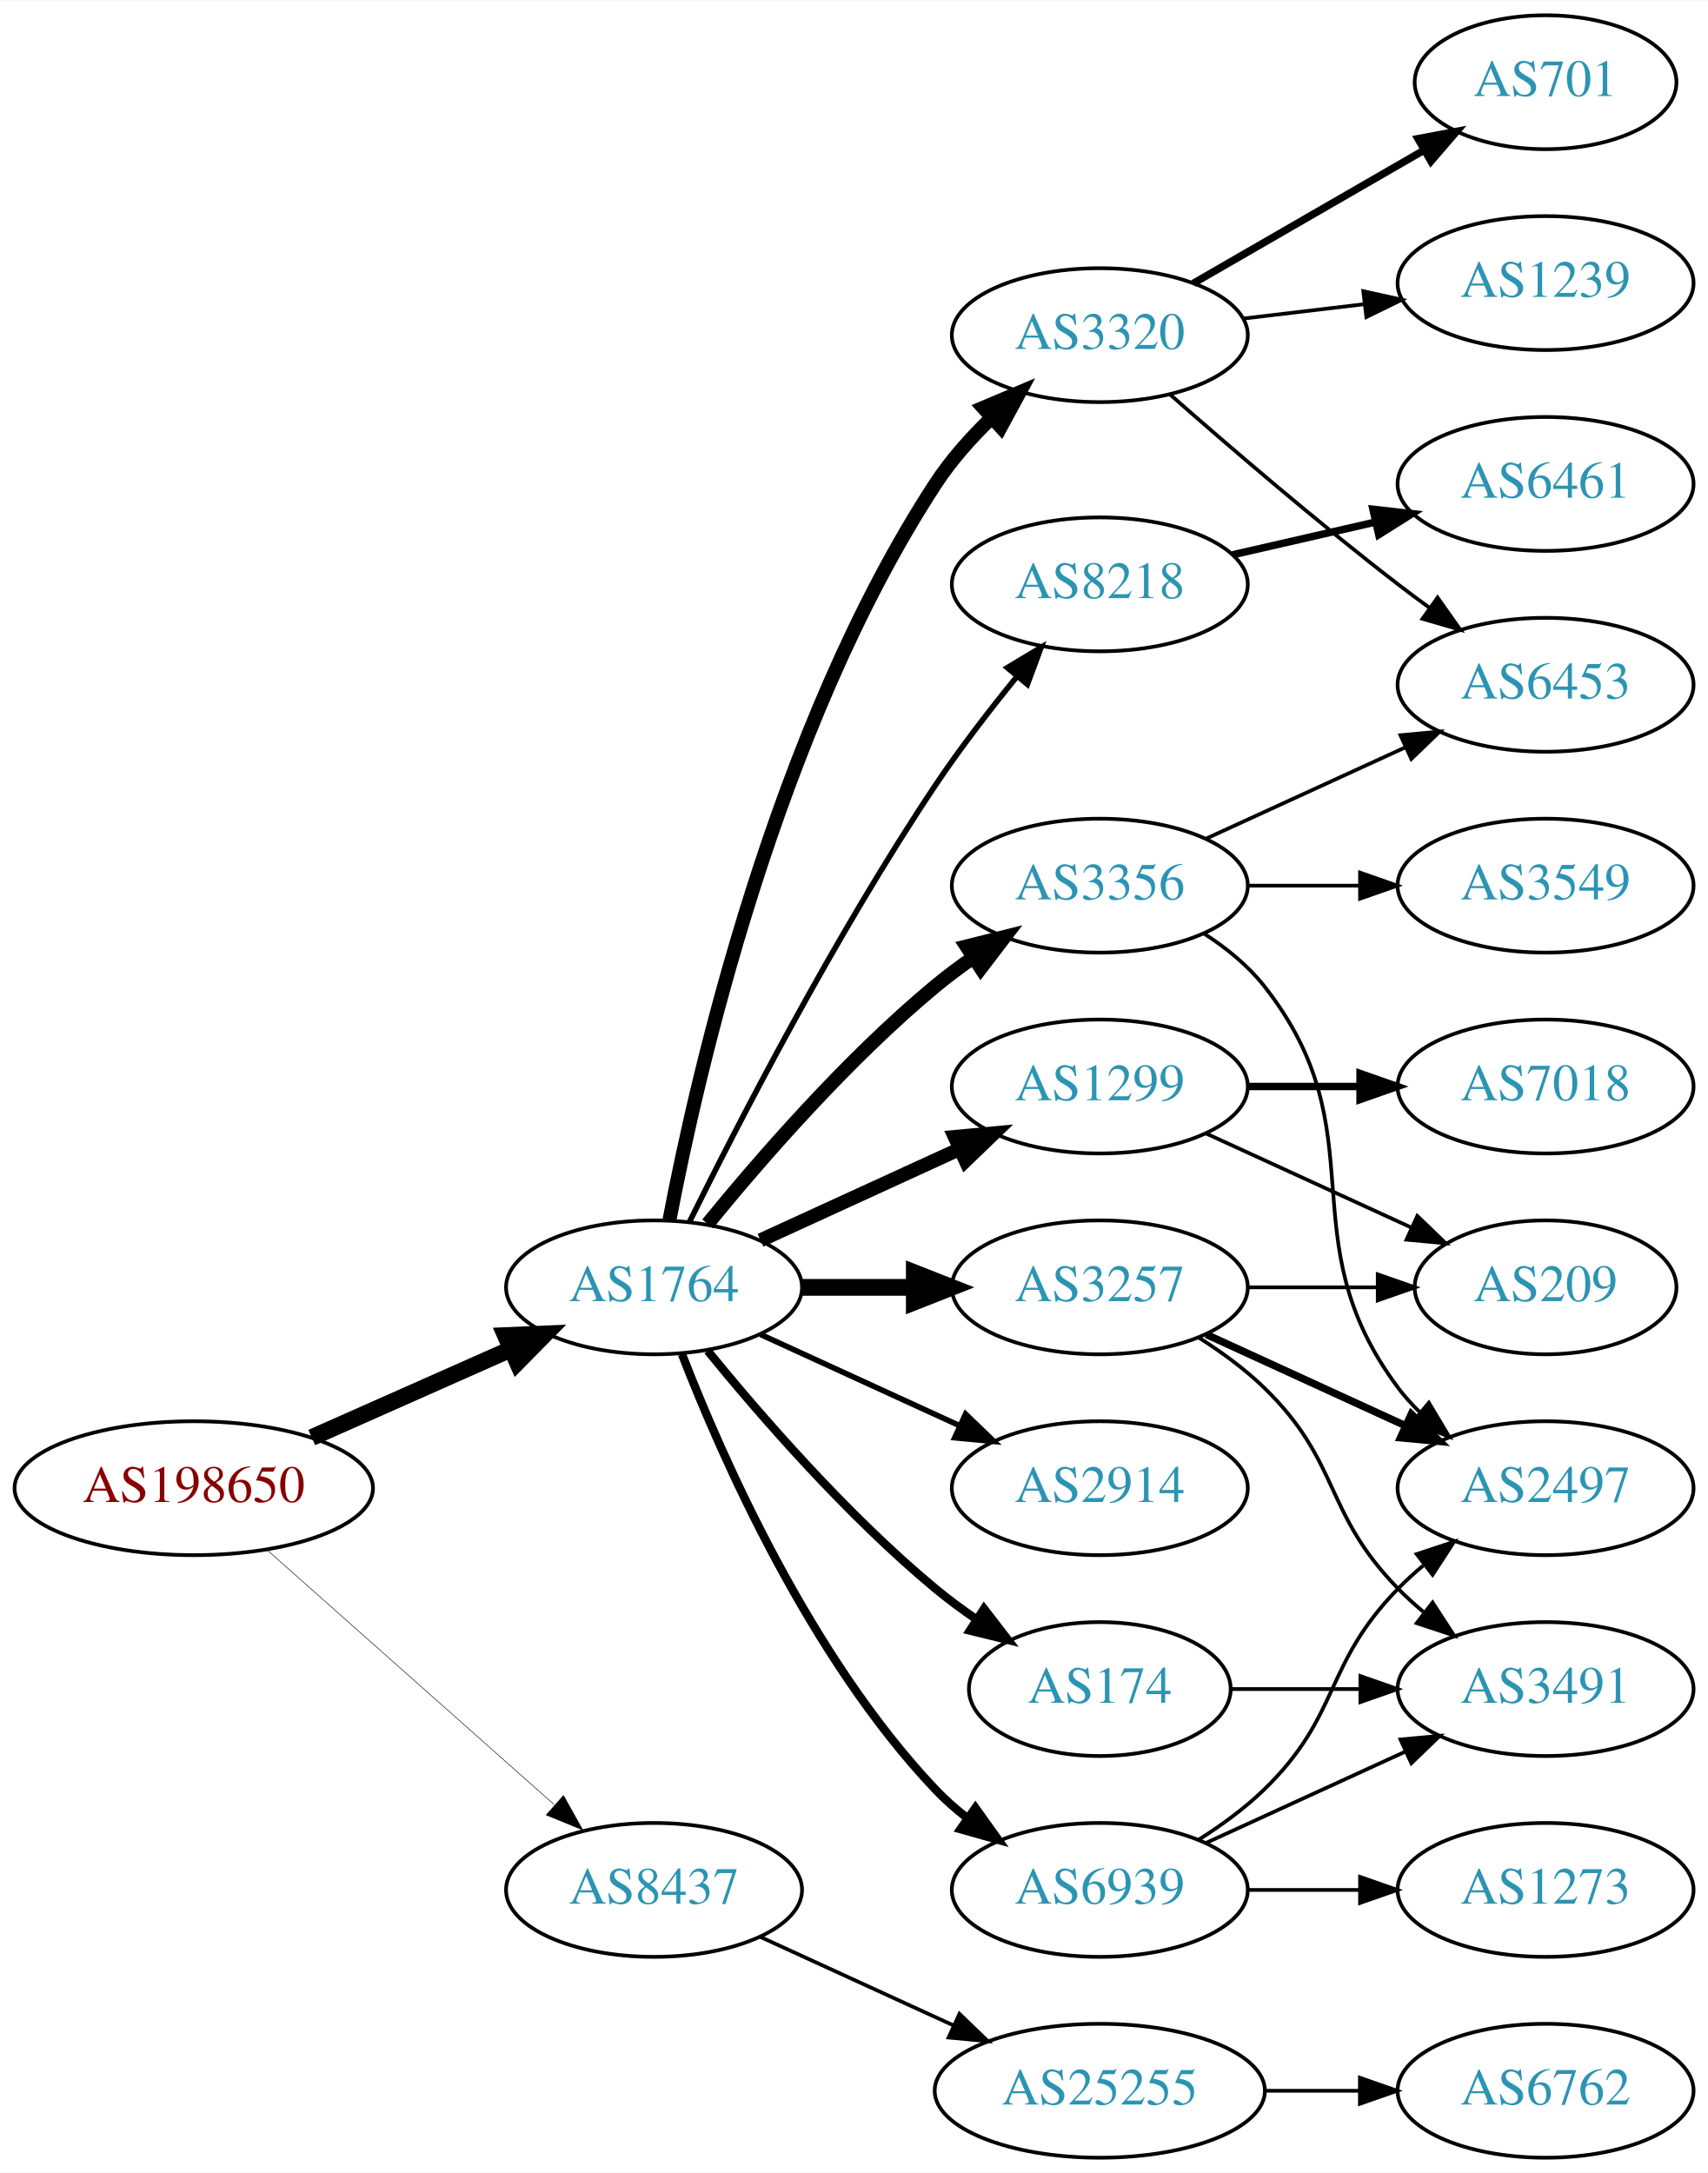
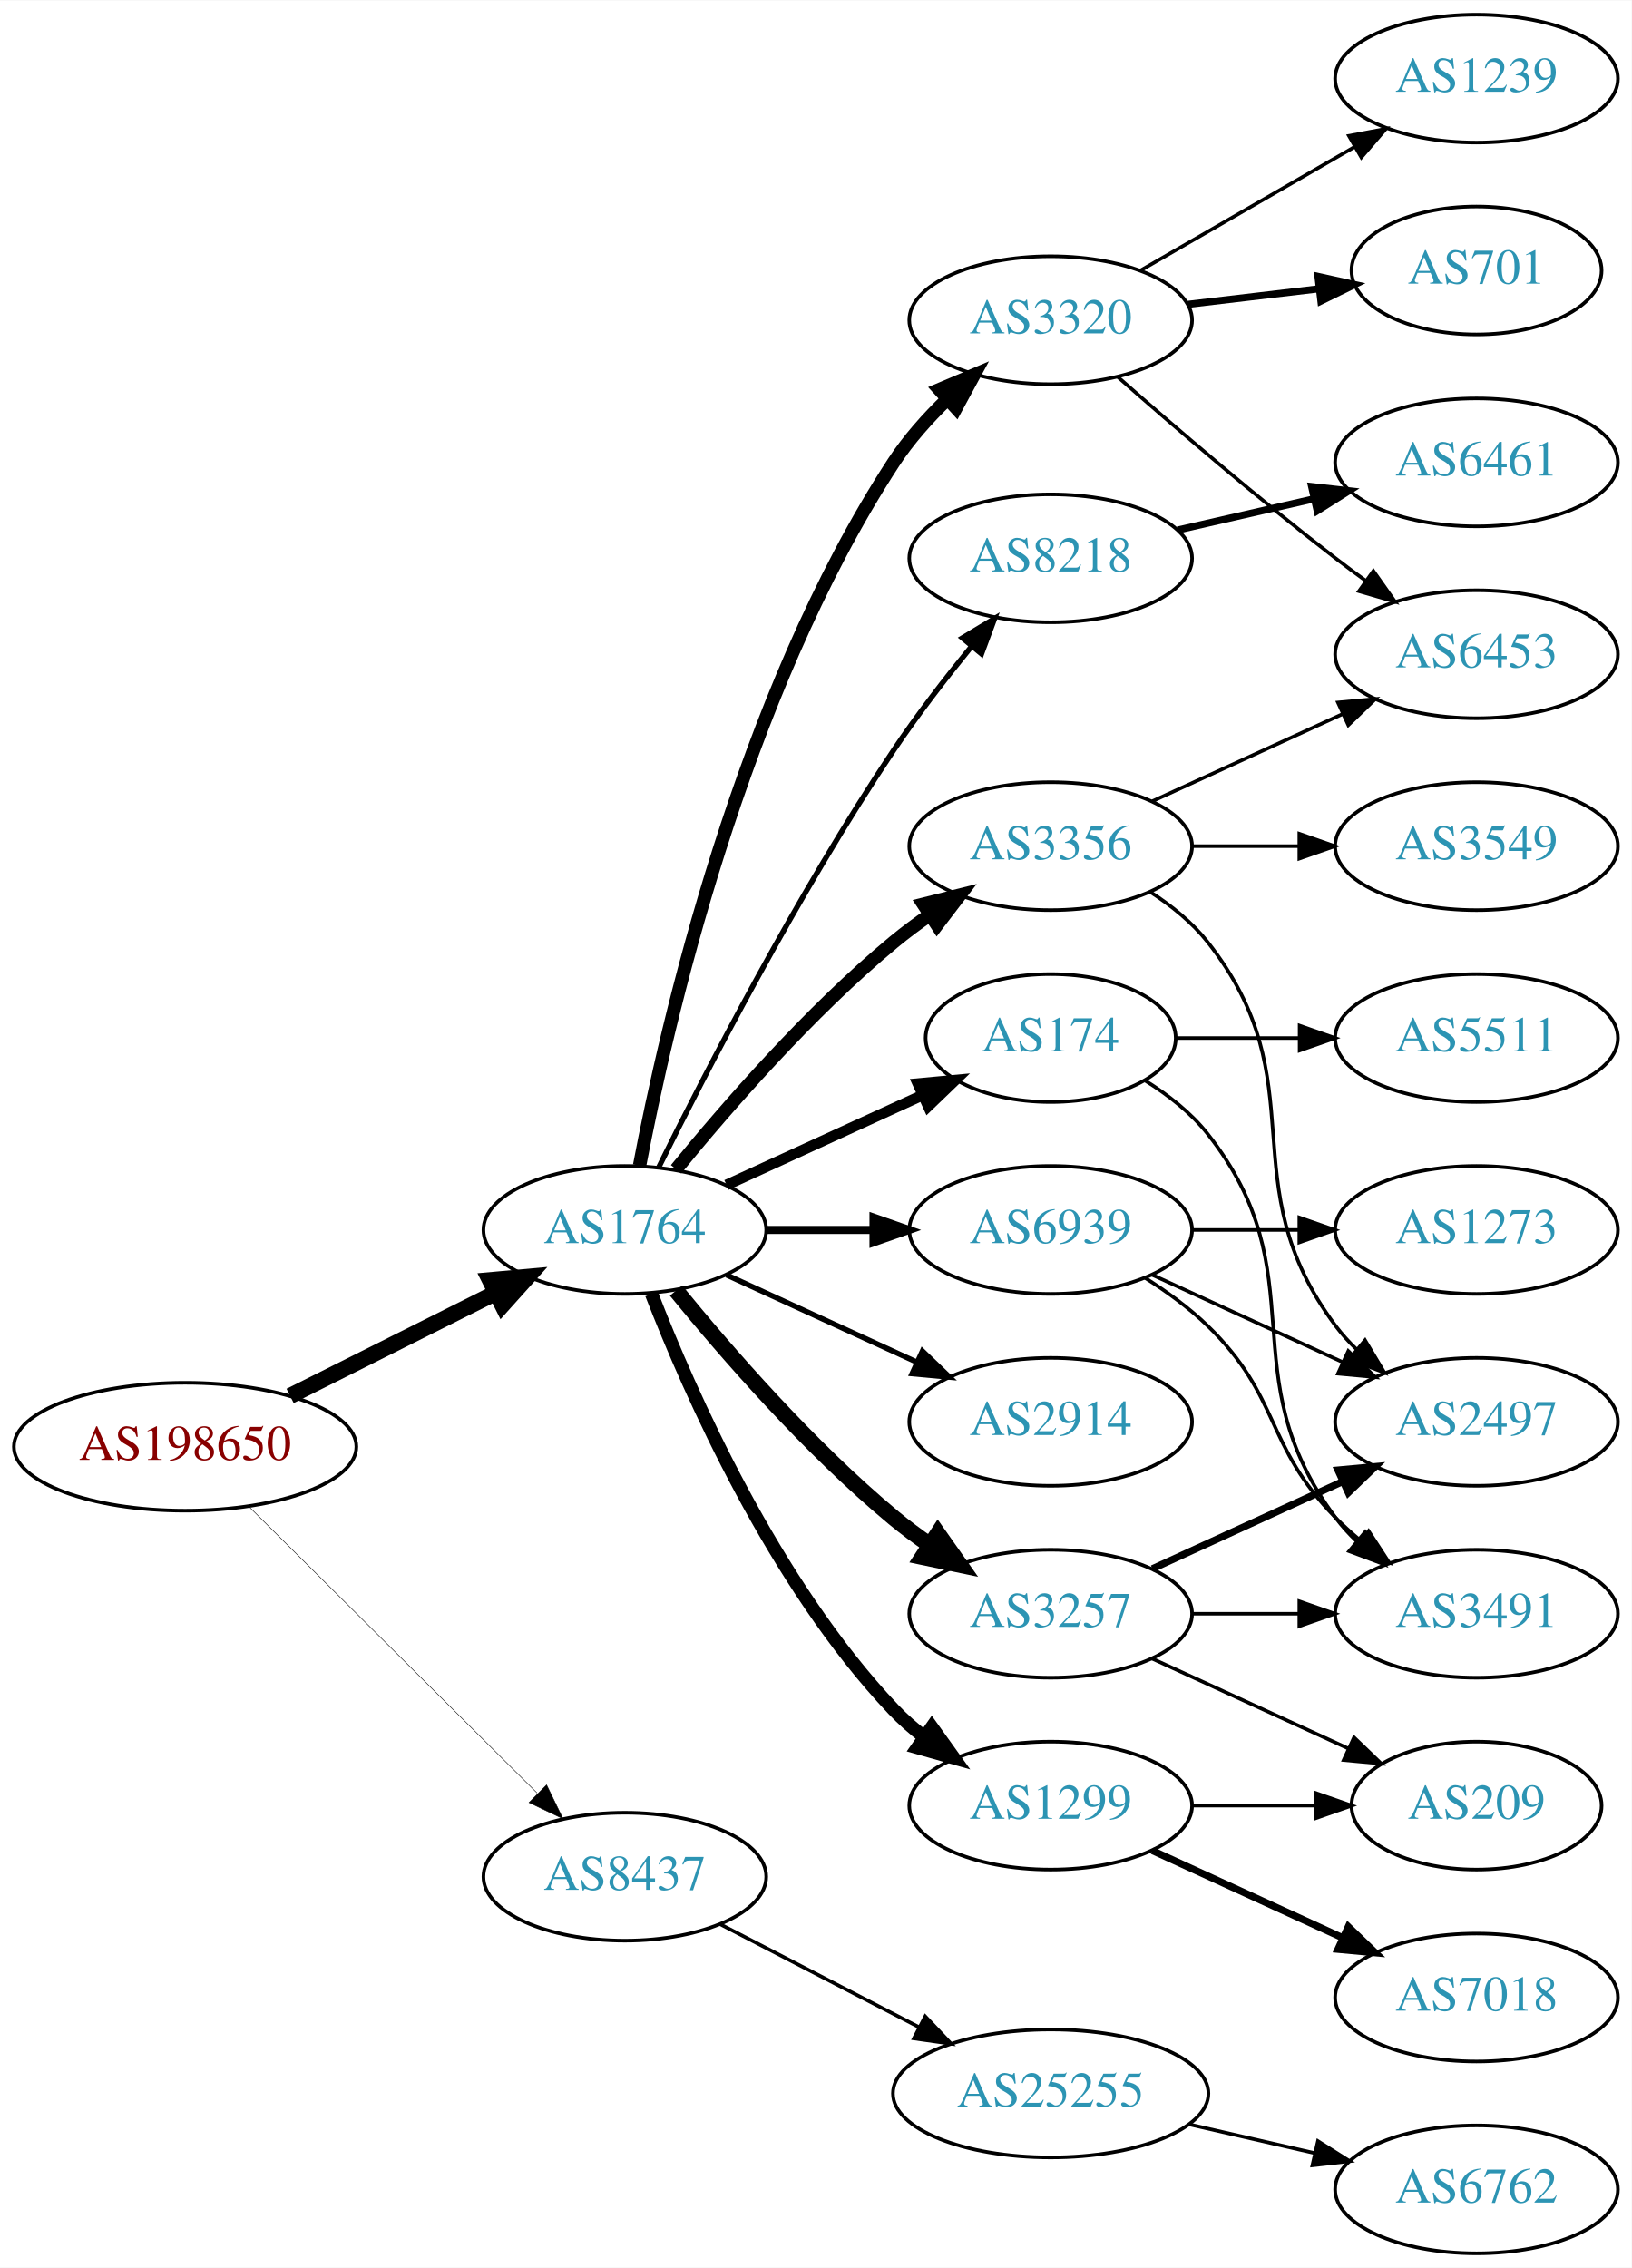
- <svg xmlns="http://www.w3.org/2000/svg" xmlns:xlink="http://www.w3.org/1999/xlink" width="459pt" height="584pt" viewBox="0.00 0.00 459.17 584.00">
-   <g id="graph0" class="graph" transform="scale(1 1) rotate(0) translate(4 580)">
-     <polygon fill="white" stroke="none" points="-4,4 -4,-580 455.17,-580 455.17,4 -4,4" />
+ <svg xmlns="http://www.w3.org/2000/svg" xmlns:xlink="http://www.w3.org/1999/xlink" width="459pt" height="638pt" viewBox="0.00 0.00 459.17 638.00">
+   <g id="graph0" class="graph" transform="scale(1 1) rotate(0) translate(4 634)">
+     <polygon fill="white" stroke="none" points="-4,4 -4,-634 455.17,-634 455.17,4 -4,4" />
    <g id="node1" class="node">
      <g id="a_node1">
        <a xlink:href="/asn/198650" xlink:title="AS198650 ~ APPLIED CHEMICALS Handels-GmbH [AT]">
-           <ellipse fill="#ffffff" stroke="black" cx="48.096" cy="-180" rx="48.192" ry="18" />
-           <text text-anchor="middle" x="48.096" y="-176.3" font-family="Times,serif" font-size="14.00" fill="#880000">AS198650</text>
+           <ellipse fill="#ffffff" stroke="black" cx="48.096" cy="-227" rx="48.192" ry="18" />
+           <text text-anchor="middle" x="48.096" y="-223.3" font-family="Times,serif" font-size="14.00" fill="#880000">AS198650</text>
        </a>
      </g>
    </g>
    <g id="node2" class="node">
      <g id="a_node2">
        <a xlink:href="/asn/1764" xlink:title="AS1764 ~ NEXTLAYER-AS [AT]">
-           <ellipse fill="#ffffff" stroke="black" cx="171.838" cy="-234" rx="39.794" ry="18" />
-           <text text-anchor="middle" x="171.838" y="-230.3" font-family="Times,serif" font-size="14.00" fill="#2c94b3">AS1764</text>
+           <ellipse fill="#ffffff" stroke="black" cx="171.838" cy="-288" rx="39.794" ry="18" />
+           <text text-anchor="middle" x="171.838" y="-284.3" font-family="Times,serif" font-size="14.00" fill="#2c94b3">AS1764</text>
        </a>
      </g>
    </g>
    <g id="edge1" class="edge">
-       <path fill="none" stroke="black" stroke-width="4.5" d="M79.816,-193.626C96.101,-200.85 116.238,-209.781 133.427,-217.406" />
-       <polygon fill="black" stroke="black" stroke-width="4.5" points="131.893,-221.033 142.631,-221.488 135.086,-213.834 131.893,-221.033" />
+       <path fill="none" stroke="black" stroke-width="4.5" d="M77.639,-241.302C94.954,-249.978 117.186,-261.117 135.593,-270.34" />
+       <polygon fill="black" stroke="black" stroke-width="4.5" points="133.848,-273.87 144.553,-274.83 137.376,-266.83 133.848,-273.87" />
    </g>
    <g id="node3" class="node">
      <g id="a_node3">
        <a xlink:href="/asn/8437" xlink:title="AS8437 ~ Hutchison Drei Austria GmbH [AT]">
-           <ellipse fill="#ffffff" stroke="black" cx="171.838" cy="-72" rx="39.794" ry="18" />
-           <text text-anchor="middle" x="171.838" y="-68.3" font-family="Times,serif" font-size="14.00" fill="#2c94b3">AS8437</text>
+           <ellipse fill="#ffffff" stroke="black" cx="171.838" cy="-106" rx="39.794" ry="18" />
+           <text text-anchor="middle" x="171.838" y="-102.3" font-family="Times,serif" font-size="14.00" fill="#2c94b3">AS8437</text>
        </a>
      </g>
    </g>
    <g id="edge2" class="edge">
-       <path fill="none" stroke="black" stroke-width="0.145" d="M67.851,-163.362C88.495,-145.048 121.814,-115.49 144.941,-94.974" />
-       <polygon fill="black" stroke="black" stroke-width="0.145" points="147.5,-97.382 152.658,-88.128 142.855,-92.146 147.5,-97.382" />
+       <path fill="none" stroke="black" stroke-width="0.141" d="M66.023,-210.175C87.129,-189.198 123.327,-153.222 147.17,-129.523" />
+       <polygon fill="black" stroke="black" stroke-width="0.141" points="149.818,-131.827 154.443,-122.295 144.883,-126.862 149.818,-131.827" />
    </g>
    <g id="node4" class="node">
      <g id="a_node4">
-         <a xlink:href="/asn/2914" xlink:title="AS2914 ~ NTT America, Inc. [US]">
-           <ellipse fill="#ffffff" stroke="black" cx="291.681" cy="-180" rx="39.794" ry="18" />
-           <text text-anchor="middle" x="291.681" y="-176.3" font-family="Times,serif" font-size="14.00" fill="#2c94b3">AS2914</text>
+         <a xlink:href="/asn/174" xlink:title="AS174 ~ Cogent Communications [US]">
+           <ellipse fill="#ffffff" stroke="black" cx="291.681" cy="-342" rx="35.194" ry="18" />
+           <text text-anchor="middle" x="291.681" y="-338.3" font-family="Times,serif" font-size="14.00" fill="#2c94b3">AS174</text>
        </a>
      </g>
    </g>
    <g id="edge3" class="edge">
-       <path fill="none" stroke="black" stroke-width="1.5" d="M200.467,-221.339C216.424,-214.027 236.694,-204.739 253.977,-196.819" />
-       <polygon fill="black" stroke="black" stroke-width="1.5" points="255.592,-199.929 263.225,-192.581 252.676,-193.565 255.592,-199.929" />
+       <path fill="none" stroke="black" stroke-width="3" d="M200.467,-300.661C216.883,-308.183 237.865,-317.798 255.461,-325.861" />
+       <polygon fill="black" stroke="black" stroke-width="3" points="254.29,-329.174 264.839,-330.158 257.206,-322.811 254.29,-329.174" />
    </g>
    <g id="node5" class="node">
      <g id="a_node5">
-         <a xlink:href="/asn/3356" xlink:title="AS3356 ~ Level 3 Parent, LLC [US]">
-           <ellipse fill="#ffffff" stroke="black" cx="291.681" cy="-342" rx="39.794" ry="18" />
-           <text text-anchor="middle" x="291.681" y="-338.3" font-family="Times,serif" font-size="14.00" fill="#2c94b3">AS3356</text>
+         <a xlink:href="/asn/3257" xlink:title="AS3257 ~ GTT [DE]">
+           <ellipse fill="#ffffff" stroke="black" cx="291.681" cy="-180" rx="39.794" ry="18" />
+           <text text-anchor="middle" x="291.681" y="-176.3" font-family="Times,serif" font-size="14.00" fill="#2c94b3">AS3257</text>
        </a>
      </g>
    </g>
    <g id="edge4" class="edge">
-       <path fill="none" stroke="black" stroke-width="3.75" d="M186.257,-251.065C200.372,-268.375 223.786,-295.345 247.484,-315 250.701,-317.668 254.201,-320.27 257.772,-322.741" />
-       <polygon fill="black" stroke="black" stroke-width="3.75" points="255.85,-325.666 266.128,-328.236 259.695,-319.817 255.85,-325.666" />
+       <path fill="none" stroke="black" stroke-width="4.5" d="M186.257,-270.935C200.372,-253.625 223.786,-226.655 247.484,-207 250.701,-204.332 254.201,-201.73 257.772,-199.259" />
+       <polygon fill="black" stroke="black" stroke-width="4.5" points="259.936,-202.548 266.128,-193.764 255.609,-195.968 259.936,-202.548" />
    </g>
    <g id="node6" class="node">
      <g id="a_node6">
-         <a xlink:href="/asn/174" xlink:title="AS174 ~ Cogent Communications [US]">
-           <ellipse fill="#ffffff" stroke="black" cx="291.681" cy="-126" rx="35.194" ry="18" />
-           <text text-anchor="middle" x="291.681" y="-122.3" font-family="Times,serif" font-size="14.00" fill="#2c94b3">AS174</text>
+         <a xlink:href="/asn/8218" xlink:title="AS8218 ~ legacy Neotelecoms [FR]">
+           <ellipse fill="#ffffff" stroke="black" cx="291.681" cy="-477" rx="39.794" ry="18" />
+           <text text-anchor="middle" x="291.681" y="-473.3" font-family="Times,serif" font-size="14.00" fill="#2c94b3">AS8218</text>
        </a>
      </g>
    </g>
    <g id="edge5" class="edge">
-       <path fill="none" stroke="black" stroke-width="2.25" d="M186.257,-216.935C200.372,-199.625 223.786,-172.655 247.484,-153 250.948,-150.128 254.74,-147.331 258.595,-144.692" />
-       <polygon fill="black" stroke="black" stroke-width="2.25" points="260.556,-147.592 267.027,-139.203 256.737,-141.725 260.556,-147.592" />
+       <path fill="none" stroke="black" stroke-width="1.5" d="M181.361,-305.6C194.369,-331.911 220.519,-382.717 247.484,-423 254.131,-432.93 262.139,-443.301 269.445,-452.269" />
+       <polygon fill="black" stroke="black" stroke-width="1.5" points="266.823,-454.591 275.898,-460.058 272.214,-450.125 266.823,-454.591" />
    </g>
    <g id="node7" class="node">
      <g id="a_node7">
-         <a xlink:href="/asn/1299" xlink:title="AS1299 ~ Telia Carrier [EU]">
-           <ellipse fill="#ffffff" stroke="black" cx="291.681" cy="-288" rx="39.794" ry="18" />
-           <text text-anchor="middle" x="291.681" y="-284.3" font-family="Times,serif" font-size="14.00" fill="#2c94b3">AS1299</text>
+         <a xlink:href="/asn/3356" xlink:title="AS3356 ~ Level 3 Parent, LLC [US]">
+           <ellipse fill="#ffffff" stroke="black" cx="291.681" cy="-396" rx="39.794" ry="18" />
+           <text text-anchor="middle" x="291.681" y="-392.3" font-family="Times,serif" font-size="14.00" fill="#2c94b3">AS3356</text>
        </a>
      </g>
    </g>
    <g id="edge6" class="edge">
-       <path fill="none" stroke="black" stroke-width="3.75" d="M200.467,-246.661C216.424,-253.973 236.694,-263.261 253.977,-271.181" />
-       <polygon fill="black" stroke="black" stroke-width="3.75" points="252.676,-274.435 263.225,-275.419 255.592,-268.071 252.676,-274.435" />
+       <path fill="none" stroke="black" stroke-width="3.75" d="M186.257,-305.065C200.372,-322.375 223.786,-349.345 247.484,-369 250.701,-371.668 254.201,-374.27 257.772,-376.741" />
+       <polygon fill="black" stroke="black" stroke-width="3.75" points="255.85,-379.666 266.128,-382.236 259.695,-373.817 255.85,-379.666" />
    </g>
    <g id="node8" class="node">
      <g id="a_node8">
-         <a xlink:href="/asn/3257" xlink:title="AS3257 ~ GTT [DE]">
+         <a xlink:href="/asn/2914" xlink:title="AS2914 ~ NTT America, Inc. [US]">
          <ellipse fill="#ffffff" stroke="black" cx="291.681" cy="-234" rx="39.794" ry="18" />
-           <text text-anchor="middle" x="291.681" y="-230.3" font-family="Times,serif" font-size="14.00" fill="#2c94b3">AS3257</text>
+           <text text-anchor="middle" x="291.681" y="-230.3" font-family="Times,serif" font-size="14.00" fill="#2c94b3">AS2914</text>
        </a>
      </g>
    </g>
    <g id="edge7" class="edge">
-       <path fill="none" stroke="black" stroke-width="4.5" d="M211.751,-234C221.304,-234 231.654,-234 241.616,-234" />
-       <polygon fill="black" stroke="black" stroke-width="4.5" points="241.809,-237.938 251.809,-234 241.809,-230.063 241.809,-237.938" />
+       <path fill="none" stroke="black" stroke-width="1.5" d="M200.467,-275.339C216.424,-268.027 236.694,-258.739 253.977,-250.819" />
+       <polygon fill="black" stroke="black" stroke-width="1.5" points="255.592,-253.929 263.225,-246.581 252.676,-247.565 255.592,-253.929" />
    </g>
    <g id="node9" class="node">
      <g id="a_node9">
-         <a xlink:href="/asn/3320" xlink:title="AS3320 ~ DTAG [DE]">
-           <ellipse fill="#ffffff" stroke="black" cx="291.681" cy="-490" rx="39.794" ry="18" />
-           <text text-anchor="middle" x="291.681" y="-486.3" font-family="Times,serif" font-size="14.00" fill="#2c94b3">AS3320</text>
+         <a xlink:href="/asn/1299" xlink:title="AS1299 ~ Telia Carrier [EU]">
+           <ellipse fill="#ffffff" stroke="black" cx="291.681" cy="-126" rx="39.794" ry="18" />
+           <text text-anchor="middle" x="291.681" y="-122.3" font-family="Times,serif" font-size="14.00" fill="#2c94b3">AS1299</text>
        </a>
      </g>
    </g>
    <g id="edge8" class="edge">
-       <path fill="none" stroke="black" stroke-width="3.75" d="M175.985,-252.108C183.374,-290.978 204.546,-384.214 247.484,-450 251.632,-456.355 257.008,-462.389 262.55,-467.753" />
-       <polygon fill="black" stroke="black" stroke-width="3.75" points="260.355,-470.487 270.111,-474.619 265.061,-465.305 260.355,-470.487" />
+       <path fill="none" stroke="black" stroke-width="3.75" d="M179.361,-270.006C190.112,-242.272 213.769,-188.571 247.484,-153 250.07,-150.272 252.988,-147.706 256.056,-145.323" />
+       <polygon fill="black" stroke="black" stroke-width="3.75" points="258.234,-148.07 264.404,-139.457 254.21,-142.342 258.234,-148.07" />
    </g>
    <g id="node10" class="node">
      <g id="a_node10">
-         <a xlink:href="/asn/8218" xlink:title="AS8218 ~ legacy Neotelecoms [FR]">
-           <ellipse fill="#ffffff" stroke="black" cx="291.681" cy="-423" rx="39.794" ry="18" />
-           <text text-anchor="middle" x="291.681" y="-419.3" font-family="Times,serif" font-size="14.00" fill="#2c94b3">AS8218</text>
+         <a xlink:href="/asn/3320" xlink:title="AS3320 ~ DTAG [DE]">
+           <ellipse fill="#ffffff" stroke="black" cx="291.681" cy="-544" rx="39.794" ry="18" />
+           <text text-anchor="middle" x="291.681" y="-540.3" font-family="Times,serif" font-size="14.00" fill="#2c94b3">AS3320</text>
        </a>
      </g>
    </g>
    <g id="edge9" class="edge">
-       <path fill="none" stroke="black" stroke-width="1.5" d="M181.361,-251.6C194.369,-277.911 220.519,-328.717 247.484,-369 254.131,-378.93 262.139,-389.301 269.445,-398.269" />
-       <polygon fill="black" stroke="black" stroke-width="1.5" points="266.823,-400.591 275.898,-406.058 272.214,-396.125 266.823,-400.591" />
+       <path fill="none" stroke="black" stroke-width="3.75" d="M175.985,-306.108C183.374,-344.978 204.546,-438.214 247.484,-504 251.632,-510.355 257.008,-516.389 262.55,-521.753" />
+       <polygon fill="black" stroke="black" stroke-width="3.75" points="260.355,-524.487 270.111,-528.619 265.061,-519.305 260.355,-524.487" />
    </g>
    <g id="node11" class="node">
      <g id="a_node11">
        <a xlink:href="/asn/6939" xlink:title="AS6939 ~ Hurricane Electric LLC [US]">
-           <ellipse fill="#ffffff" stroke="black" cx="291.681" cy="-72" rx="39.794" ry="18" />
-           <text text-anchor="middle" x="291.681" y="-68.3" font-family="Times,serif" font-size="14.00" fill="#2c94b3">AS6939</text>
+           <ellipse fill="#ffffff" stroke="black" cx="291.681" cy="-288" rx="39.794" ry="18" />
+           <text text-anchor="middle" x="291.681" y="-284.3" font-family="Times,serif" font-size="14.00" fill="#2c94b3">AS6939</text>
        </a>
      </g>
    </g>
    <g id="edge10" class="edge">
-       <path fill="none" stroke="black" stroke-width="2.25" d="M179.361,-216.006C190.112,-188.272 213.769,-134.571 247.484,-99 250.07,-96.272 252.988,-93.706 256.056,-91.323" />
-       <polygon fill="black" stroke="black" stroke-width="2.25" points="258.234,-94.07 264.404,-85.457 254.21,-88.342 258.234,-94.07" />
+       <path fill="none" stroke="black" stroke-width="2.25" d="M211.751,-288C221.304,-288 231.654,-288 241.616,-288" />
+       <polygon fill="black" stroke="black" stroke-width="2.25" points="241.809,-291.5 251.809,-288 241.809,-284.5 241.809,-291.5" />
+     </g>
+     <g id="node22" class="node">
+       <g id="a_node22">
+         <a xlink:href="/asn/25255" xlink:title="AS25255 ~ ==&gt; TELE2 AUSTRIA &lt;== [AT]">
+           <ellipse fill="#ffffff" stroke="black" cx="291.681" cy="-45" rx="44.393" ry="18" />
+           <text text-anchor="middle" x="291.681" y="-41.3" font-family="Times,serif" font-size="14.00" fill="#2c94b3">AS25255</text>
+         </a>
+       </g>
+     </g>
+     <g id="edge25" class="edge">
+       <path fill="none" stroke="black" d="M198.699,-92.613C215.084,-84.132 236.513,-73.039 254.565,-63.695" />
+       <polygon fill="black" stroke="black" points="256.38,-66.696 263.652,-58.991 253.162,-60.48 256.38,-66.696" />
+     </g>
+     <g id="node12" class="node">
+       <g id="a_node12">
+         <a xlink:href="/asn/3491" xlink:title="AS3491 ~ PCCW Global, Inc. [US]">
+           <ellipse fill="#ffffff" stroke="black" cx="411.523" cy="-180" rx="39.794" ry="18" />
+           <text text-anchor="middle" x="411.523" y="-176.3" font-family="Times,serif" font-size="14.00" fill="#2c94b3">AS3491</text>
+         </a>
+       </g>
+     </g>
+     <g id="edge11" class="edge">
+       <path fill="none" stroke="black" d="M318.303,-330C324.753,-325.984 331.172,-320.976 335.877,-315 367.175,-275.246 341.605,-247.542 371.877,-207 373.621,-204.664 375.628,-202.455 377.792,-200.383" />
+       <polygon fill="black" stroke="black" points="380.151,-202.973 385.592,-193.882 375.67,-197.595 380.151,-202.973" />
+     </g>
+     <g id="node13" class="node">
+       <g id="a_node13">
+         <a xlink:href="/asn/5511" xlink:title="AS5511 ~ Orange S.A. [FR]">
+           <ellipse fill="#ffffff" stroke="black" cx="411.523" cy="-342" rx="39.794" ry="18" />
+           <text text-anchor="middle" x="411.523" y="-338.3" font-family="Times,serif" font-size="14.00" fill="#2c94b3">AS5511</text>
+         </a>
+       </g>
+     </g>
+     <g id="edge12" class="edge">
+       <path fill="none" stroke="black" d="M327.082,-342C337.906,-342 350.074,-342 361.701,-342" />
+       <polygon fill="black" stroke="black" points="361.732,-345.5 371.732,-342 361.732,-338.5 361.732,-345.5" />
+     </g>
+     <g id="edge13" class="edge">
+       <path fill="none" stroke="black" d="M331.593,-180C341.146,-180 351.496,-180 361.459,-180" />
+       <polygon fill="black" stroke="black" points="361.651,-183.5 371.651,-180 361.651,-176.5 361.651,-183.5" />
+     </g>
+     <g id="node14" class="node">
+       <g id="a_node14">
+         <a xlink:href="/asn/2497" xlink:title="AS2497 ~ Internet Initiative Japan Inc. [JP]">
+           <ellipse fill="#ffffff" stroke="black" cx="411.523" cy="-234" rx="39.794" ry="18" />
+           <text text-anchor="middle" x="411.523" y="-230.3" font-family="Times,serif" font-size="14.00" fill="#2c94b3">AS2497</text>
+         </a>
+       </g>
+     </g>
+     <g id="edge14" class="edge">
+       <path fill="none" stroke="black" stroke-width="2" d="M320.309,-192.661C336.266,-199.973 356.537,-209.261 373.82,-217.181" />
+       <polygon fill="black" stroke="black" stroke-width="2" points="372.518,-220.435 383.067,-221.419 375.434,-214.071 372.518,-220.435" />
+     </g>
+     <g id="node15" class="node">
+       <g id="a_node15">
+         <a xlink:href="/asn/209" xlink:title="AS209 ~ CenturyLink Communications, LLC [US]">
+           <ellipse fill="#ffffff" stroke="black" cx="411.523" cy="-126" rx="35.194" ry="18" />
+           <text text-anchor="middle" x="411.523" y="-122.3" font-family="Times,serif" font-size="14.00" fill="#2c94b3">AS209</text>
+         </a>
+       </g>
+     </g>
+     <g id="edge15" class="edge">
+       <path fill="none" stroke="black" d="M320.309,-167.339C336.726,-159.817 357.707,-150.202 375.304,-142.139" />
+       <polygon fill="black" stroke="black" points="377.048,-145.189 384.681,-137.842 374.132,-138.826 377.048,-145.189" />
+     </g>
+     <g id="node16" class="node">
+       <g id="a_node16">
+         <a xlink:href="/asn/6461" xlink:title="AS6461 ~ Zayo Bandwidth [US]">
+           <ellipse fill="#ffffff" stroke="black" cx="411.523" cy="-504" rx="39.794" ry="18" />
+           <text text-anchor="middle" x="411.523" y="-500.3" font-family="Times,serif" font-size="14.00" fill="#2c94b3">AS6461</text>
+         </a>
+       </g>
+     </g>
+     <g id="edge16" class="edge">
+       <path fill="none" stroke="black" stroke-width="2" d="M327.4,-484.955C339.4,-487.704 353.021,-490.825 365.713,-493.733" />
+       <polygon fill="black" stroke="black" stroke-width="2" points="365.116,-497.187 375.645,-496.009 366.679,-490.364 365.116,-497.187" />
+     </g>
+     <g id="edge19" class="edge">
+       <path fill="none" stroke="black" d="M319.652,-383.145C325.64,-379.28 331.5,-374.559 335.877,-369 367.175,-329.246 341.605,-301.542 371.877,-261 373.621,-258.664 375.628,-256.455 377.792,-254.383" />
+       <polygon fill="black" stroke="black" points="380.151,-256.973 385.592,-247.882 375.67,-251.595 380.151,-256.973" />
+     </g>
+     <g id="node17" class="node">
+       <g id="a_node17">
+         <a xlink:href="/asn/6453" xlink:title="AS6453 ~ TATA COMMUNICATIONS (AMERICA) INC [US]">
+           <ellipse fill="#ffffff" stroke="black" cx="411.523" cy="-450" rx="39.794" ry="18" />
+           <text text-anchor="middle" x="411.523" y="-446.3" font-family="Times,serif" font-size="14.00" fill="#2c94b3">AS6453</text>
+         </a>
+       </g>
+     </g>
+     <g id="edge17" class="edge">
+       <path fill="none" stroke="black" d="M320.309,-408.661C336.266,-415.973 356.537,-425.261 373.82,-433.181" />
+       <polygon fill="black" stroke="black" points="372.518,-436.435 383.067,-437.419 375.434,-430.071 372.518,-436.435" />
+     </g>
+     <g id="node18" class="node">
+       <g id="a_node18">
+         <a xlink:href="/asn/3549" xlink:title="AS3549 ~ Level 3 Parent, LLC [US]">
+           <ellipse fill="#ffffff" stroke="black" cx="411.523" cy="-396" rx="39.794" ry="18" />
+           <text text-anchor="middle" x="411.523" y="-392.3" font-family="Times,serif" font-size="14.00" fill="#2c94b3">AS3549</text>
+         </a>
+       </g>
+     </g>
+     <g id="edge18" class="edge">
+       <path fill="none" stroke="black" d="M331.593,-396C341.146,-396 351.496,-396 361.459,-396" />
+       <polygon fill="black" stroke="black" points="361.651,-399.5 371.651,-396 361.651,-392.5 361.651,-399.5" />
+     </g>
+     <g id="edge21" class="edge">
+       <path fill="none" stroke="black" d="M331.593,-126C342.68,-126 354.839,-126 366.222,-126" />
+       <polygon fill="black" stroke="black" points="366.404,-129.5 376.404,-126 366.403,-122.5 366.404,-129.5" />
+     </g>
+     <g id="node19" class="node">
+       <g id="a_node19">
+         <a xlink:href="/asn/7018" xlink:title="AS7018 ~ AT&amp;T Services, Inc. [US]">
+           <ellipse fill="#ffffff" stroke="black" cx="411.523" cy="-72" rx="39.794" ry="18" />
+           <text text-anchor="middle" x="411.523" y="-68.3" font-family="Times,serif" font-size="14.00" fill="#2c94b3">AS7018</text>
+         </a>
+       </g>
+     </g>
+     <g id="edge20" class="edge">
+       <path fill="none" stroke="black" stroke-width="2" d="M320.309,-113.339C336.266,-106.027 356.537,-96.739 373.82,-88.819" />
+       <polygon fill="black" stroke="black" stroke-width="2" points="375.434,-91.929 383.067,-84.581 372.518,-85.565 375.434,-91.929" />
+     </g>
+     <g id="edge24" class="edge">
+       <path fill="none" stroke="black" d="M310.532,-528.078C326.331,-514.186 350.184,-493.697 371.877,-477 374.619,-474.889 377.51,-472.739 380.425,-470.62" />
+       <polygon fill="black" stroke="black" points="382.492,-473.445 388.603,-464.791 378.428,-467.745 382.492,-473.445" />
+     </g>
+     <g id="node20" class="node">
+       <g id="a_node20">
+         <a xlink:href="/asn/1239" xlink:title="AS1239 ~ Sprint [US]">
+           <ellipse fill="#ffffff" stroke="black" cx="411.523" cy="-612" rx="39.794" ry="18" />
+           <text text-anchor="middle" x="411.523" y="-608.3" font-family="Times,serif" font-size="14.00" fill="#2c94b3">AS1239</text>
+         </a>
+       </g>
+     </g>
+     <g id="edge22" class="edge">
+       <path fill="none" stroke="black" d="M316.812,-557.925C334.251,-567.988 358.025,-581.707 377.263,-592.808" />
+       <polygon fill="black" stroke="black" points="375.608,-595.893 386.019,-597.86 379.107,-589.83 375.608,-595.893" />
    </g>
    <g id="node21" class="node">
      <g id="a_node21">
-         <a xlink:href="/asn/25255" xlink:title="AS25255 ~ ==&gt; TELE2 AUSTRIA &lt;== [AT]">
-           <ellipse fill="#ffffff" stroke="black" cx="291.681" cy="-18" rx="44.393" ry="18" />
-           <text text-anchor="middle" x="291.681" y="-14.3" font-family="Times,serif" font-size="14.00" fill="#2c94b3">AS25255</text>
-         </a>
-       </g>
-     </g>
-     <g id="edge24" class="edge">
-       <path fill="none" stroke="black" d="M200.467,-59.339C215.965,-52.238 235.531,-43.272 252.478,-35.506" />
-       <polygon fill="black" stroke="black" points="253.948,-38.682 261.58,-31.335 251.031,-32.319 253.948,-38.682" />
-     </g>
-     <g id="node12" class="node">
-       <g id="a_node12">
-         <a xlink:href="/asn/2497" xlink:title="AS2497 ~ Internet Initiative Japan Inc. [JP]">
-           <ellipse fill="#ffffff" stroke="black" cx="411.523" cy="-180" rx="39.794" ry="18" />
-           <text text-anchor="middle" x="411.523" y="-176.3" font-family="Times,serif" font-size="14.00" fill="#2c94b3">AS2497</text>
-         </a>
-       </g>
-     </g>
-     <g id="edge11" class="edge">
-       <path fill="none" stroke="black" d="M319.652,-329.145C325.64,-325.28 331.5,-320.559 335.877,-315 367.175,-275.246 341.605,-247.542 371.877,-207 373.621,-204.664 375.628,-202.455 377.792,-200.383" />
-       <polygon fill="black" stroke="black" points="380.151,-202.973 385.592,-193.882 375.67,-197.595 380.151,-202.973" />
-     </g>
-     <g id="node13" class="node">
-       <g id="a_node13">
-         <a xlink:href="/asn/6453" xlink:title="AS6453 ~ TATA COMMUNICATIONS (AMERICA) INC [US]">
-           <ellipse fill="#ffffff" stroke="black" cx="411.523" cy="-396" rx="39.794" ry="18" />
-           <text text-anchor="middle" x="411.523" y="-392.3" font-family="Times,serif" font-size="14.00" fill="#2c94b3">AS6453</text>
-         </a>
-       </g>
-     </g>
-     <g id="edge12" class="edge">
-       <path fill="none" stroke="black" d="M320.309,-354.661C336.266,-361.973 356.537,-371.261 373.82,-379.181" />
-       <polygon fill="black" stroke="black" points="372.518,-382.435 383.067,-383.419 375.434,-376.071 372.518,-382.435" />
-     </g>
-     <g id="node14" class="node">
-       <g id="a_node14">
-         <a xlink:href="/asn/3549" xlink:title="AS3549 ~ Level 3 Parent, LLC [US]">
-           <ellipse fill="#ffffff" stroke="black" cx="411.523" cy="-342" rx="39.794" ry="18" />
-           <text text-anchor="middle" x="411.523" y="-338.3" font-family="Times,serif" font-size="14.00" fill="#2c94b3">AS3549</text>
-         </a>
-       </g>
-     </g>
-     <g id="edge13" class="edge">
-       <path fill="none" stroke="black" d="M331.593,-342C341.146,-342 351.496,-342 361.459,-342" />
-       <polygon fill="black" stroke="black" points="361.651,-345.5 371.651,-342 361.651,-338.5 361.651,-345.5" />
-     </g>
-     <g id="node17" class="node">
-       <g id="a_node17">
-         <a xlink:href="/asn/3491" xlink:title="AS3491 ~ PCCW Global, Inc. [US]">
-           <ellipse fill="#ffffff" stroke="black" cx="411.523" cy="-126" rx="39.794" ry="18" />
-           <text text-anchor="middle" x="411.523" y="-122.3" font-family="Times,serif" font-size="14.00" fill="#2c94b3">AS3491</text>
-         </a>
-       </g>
-     </g>
-     <g id="edge23" class="edge">
-       <path fill="none" stroke="black" d="M327.082,-126C337.906,-126 350.074,-126 361.701,-126" />
-       <polygon fill="black" stroke="black" points="361.732,-129.5 371.732,-126 361.732,-122.5 361.732,-129.5" />
-     </g>
-     <g id="node15" class="node">
-       <g id="a_node15">
-         <a xlink:href="/asn/7018" xlink:title="AS7018 ~ AT&amp;T Services, Inc. [US]">
-           <ellipse fill="#ffffff" stroke="black" cx="411.523" cy="-288" rx="39.794" ry="18" />
-           <text text-anchor="middle" x="411.523" y="-284.3" font-family="Times,serif" font-size="14.00" fill="#2c94b3">AS7018</text>
-         </a>
-       </g>
-     </g>
-     <g id="edge14" class="edge">
-       <path fill="none" stroke="black" stroke-width="2" d="M331.593,-288C341.146,-288 351.496,-288 361.459,-288" />
-       <polygon fill="black" stroke="black" stroke-width="2" points="361.651,-291.5 371.651,-288 361.651,-284.5 361.651,-291.5" />
-     </g>
-     <g id="node16" class="node">
-       <g id="a_node16">
-         <a xlink:href="/asn/209" xlink:title="AS209 ~ CenturyLink Communications, LLC [US]">
-           <ellipse fill="#ffffff" stroke="black" cx="411.523" cy="-234" rx="35.194" ry="18" />
-           <text text-anchor="middle" x="411.523" y="-230.3" font-family="Times,serif" font-size="14.00" fill="#2c94b3">AS209</text>
-         </a>
-       </g>
-     </g>
-     <g id="edge15" class="edge">
-       <path fill="none" stroke="black" d="M320.309,-275.339C336.726,-267.817 357.707,-258.202 375.304,-250.139" />
-       <polygon fill="black" stroke="black" points="377.048,-253.189 384.681,-245.842 374.132,-246.826 377.048,-253.189" />
-     </g>
-     <g id="edge16" class="edge">
-       <path fill="none" stroke="black" stroke-width="2" d="M320.309,-221.339C336.266,-214.027 356.537,-204.739 373.82,-196.819" />
-       <polygon fill="black" stroke="black" stroke-width="2" points="375.434,-199.929 383.067,-192.581 372.518,-193.565 375.434,-199.929" />
-     </g>
-     <g id="edge18" class="edge">
-       <path fill="none" stroke="black" d="M331.593,-234C342.68,-234 354.839,-234 366.222,-234" />
-       <polygon fill="black" stroke="black" points="366.404,-237.5 376.404,-234 366.403,-230.5 366.404,-237.5" />
-     </g>
-     <g id="edge17" class="edge">
-       <path fill="none" stroke="black" d="M318.21,-220.538C324.372,-216.638 330.674,-212.052 335.877,-207 356.57,-186.906 351.704,-173.617 371.877,-153 373.969,-150.861 376.253,-148.782 378.63,-146.79" />
-       <polygon fill="black" stroke="black" points="381.148,-149.268 386.929,-140.389 376.873,-143.725 381.148,-149.268" />
-     </g>
-     <g id="edge21" class="edge">
-       <path fill="none" stroke="black" d="M310.532,-474.078C326.331,-460.186 350.184,-439.697 371.877,-423 374.619,-420.889 377.51,-418.739 380.425,-416.62" />
-       <polygon fill="black" stroke="black" points="382.492,-419.445 388.603,-410.791 378.428,-413.745 382.492,-419.445" />
-     </g>
-     <g id="node18" class="node">
-       <g id="a_node18">
        <a xlink:href="/asn/701" xlink:title="AS701 ~ UUNET [US]">
          <ellipse fill="#ffffff" stroke="black" cx="411.523" cy="-558" rx="35.194" ry="18" />
          <text text-anchor="middle" x="411.523" y="-554.3" font-family="Times,serif" font-size="14.00" fill="#2c94b3">AS701</text>
        </a>
      </g>
    </g>
-     <g id="edge19" class="edge">
-       <path fill="none" stroke="black" stroke-width="2" d="M316.812,-503.925C334.716,-514.256 359.298,-528.441 378.792,-539.69" />
-       <polygon fill="black" stroke="black" stroke-width="2" points="377.214,-542.82 387.625,-544.787 380.713,-536.757 377.214,-542.82" />
-     </g>
-     <g id="node19" class="node">
-       <g id="a_node19">
-         <a xlink:href="/asn/1239" xlink:title="AS1239 ~ Sprint [US]">
-           <ellipse fill="#ffffff" stroke="black" cx="411.523" cy="-504" rx="39.794" ry="18" />
-           <text text-anchor="middle" x="411.523" y="-500.3" font-family="Times,serif" font-size="14.00" fill="#2c94b3">AS1239</text>
-         </a>
-       </g>
-     </g>
-     <g id="edge20" class="edge">
-       <path fill="none" stroke="black" d="M330.291,-494.468C340.602,-495.693 351.919,-497.038 362.719,-498.321" />
-       <polygon fill="black" stroke="black" points="362.523,-501.822 372.866,-499.526 363.349,-494.871 362.523,-501.822" />
-     </g>
-     <g id="node20" class="node">
-       <g id="a_node20">
-         <a xlink:href="/asn/6461" xlink:title="AS6461 ~ Zayo Bandwidth [US]">
-           <ellipse fill="#ffffff" stroke="black" cx="411.523" cy="-450" rx="39.794" ry="18" />
-           <text text-anchor="middle" x="411.523" y="-446.3" font-family="Times,serif" font-size="14.00" fill="#2c94b3">AS6461</text>
-         </a>
-       </g>
-     </g>
-     <g id="edge22" class="edge">
-       <path fill="none" stroke="black" stroke-width="2" d="M327.4,-430.955C339.4,-433.704 353.021,-436.825 365.713,-439.733" />
-       <polygon fill="black" stroke="black" stroke-width="2" points="365.116,-443.187 375.645,-442.009 366.679,-436.364 365.116,-443.187" />
-     </g>
-     <g id="edge26" class="edge">
-       <path fill="none" stroke="black" d="M318.21,-85.462C324.372,-89.362 330.674,-93.948 335.877,-99 356.57,-119.094 351.704,-132.383 371.877,-153 373.969,-155.139 376.253,-157.218 378.63,-159.21" />
-       <polygon fill="black" stroke="black" points="376.873,-162.275 386.929,-165.611 381.148,-156.732 376.873,-162.275" />
+     <g id="edge23" class="edge">
+       <path fill="none" stroke="black" stroke-width="2" d="M330.291,-548.468C341.96,-549.855 354.919,-551.394 366.959,-552.824" />
+       <polygon fill="black" stroke="black" stroke-width="2" points="366.903,-556.342 377.246,-554.047 367.729,-549.391 366.903,-556.342" />
+     </g>
+     <g id="edge29" class="edge">
+       <path fill="none" stroke="black" d="M318.21,-274.538C324.372,-270.638 330.674,-266.052 335.877,-261 356.57,-240.906 351.704,-227.617 371.877,-207 373.969,-204.861 376.253,-202.782 378.63,-200.79" />
+       <polygon fill="black" stroke="black" points="381.148,-203.268 386.929,-194.389 376.873,-197.725 381.148,-203.268" />
+     </g>
+     <g id="edge28" class="edge">
+       <path fill="none" stroke="black" d="M320.309,-275.339C336.266,-268.027 356.537,-258.739 373.82,-250.819" />
+       <polygon fill="black" stroke="black" points="375.434,-253.929 383.067,-246.581 372.518,-247.565 375.434,-253.929" />
+     </g>
+     <g id="node24" class="node">
+       <g id="a_node24">
+         <a xlink:href="/asn/1273" xlink:title="AS1273 ~ Vodafone Group PLC [EU]">
+           <ellipse fill="#ffffff" stroke="black" cx="411.523" cy="-288" rx="39.794" ry="18" />
+           <text text-anchor="middle" x="411.523" y="-284.3" font-family="Times,serif" font-size="14.00" fill="#2c94b3">AS1273</text>
+         </a>
+       </g>
    </g>
    <g id="edge27" class="edge">
-       <path fill="none" stroke="black" d="M320.309,-84.661C336.266,-91.973 356.537,-101.261 373.82,-109.181" />
-       <polygon fill="black" stroke="black" points="372.518,-112.435 383.067,-113.419 375.434,-106.071 372.518,-112.435" />
+       <path fill="none" stroke="black" d="M331.593,-288C341.146,-288 351.496,-288 361.459,-288" />
+       <polygon fill="black" stroke="black" points="361.651,-291.5 371.651,-288 361.651,-284.5 361.651,-291.5" />
    </g>
    <g id="node23" class="node">
      <g id="a_node23">
-         <a xlink:href="/asn/1273" xlink:title="AS1273 ~ Vodafone Group PLC [EU]">
-           <ellipse fill="#ffffff" stroke="black" cx="411.523" cy="-72" rx="39.794" ry="18" />
-           <text text-anchor="middle" x="411.523" y="-68.3" font-family="Times,serif" font-size="14.00" fill="#2c94b3">AS1273</text>
-         </a>
-       </g>
-     </g>
-     <g id="edge28" class="edge">
-       <path fill="none" stroke="black" d="M331.593,-72C341.146,-72 351.496,-72 361.459,-72" />
-       <polygon fill="black" stroke="black" points="361.651,-75.5 371.651,-72 361.651,-68.5 361.651,-75.5" />
-     </g>
-     <g id="node22" class="node">
-       <g id="a_node22">
        <a xlink:href="/asn/6762" xlink:title="AS6762 ~ TELECOM ITALIA SPARKLE S.p.A. [IT]">
          <ellipse fill="#ffffff" stroke="black" cx="411.523" cy="-18" rx="39.794" ry="18" />
          <text text-anchor="middle" x="411.523" y="-14.3" font-family="Times,serif" font-size="14.00" fill="#2c94b3">AS6762</text>
        </a>
      </g>
    </g>
-     <g id="edge25" class="edge">
-       <path fill="none" stroke="black" d="M335.892,-18C344.204,-18 352.967,-18 361.449,-18" />
-       <polygon fill="black" stroke="black" points="361.608,-21.5 371.608,-18 361.608,-14.5 361.608,-21.5" />
+     <g id="edge26" class="edge">
+       <path fill="none" stroke="black" d="M330.615,-36.308C341.856,-33.733 354.269,-30.889 365.892,-28.226" />
+       <polygon fill="black" stroke="black" points="366.888,-31.588 375.853,-25.944 365.324,-24.765 366.888,-31.588" />
    </g>
  </g>
</svg>
